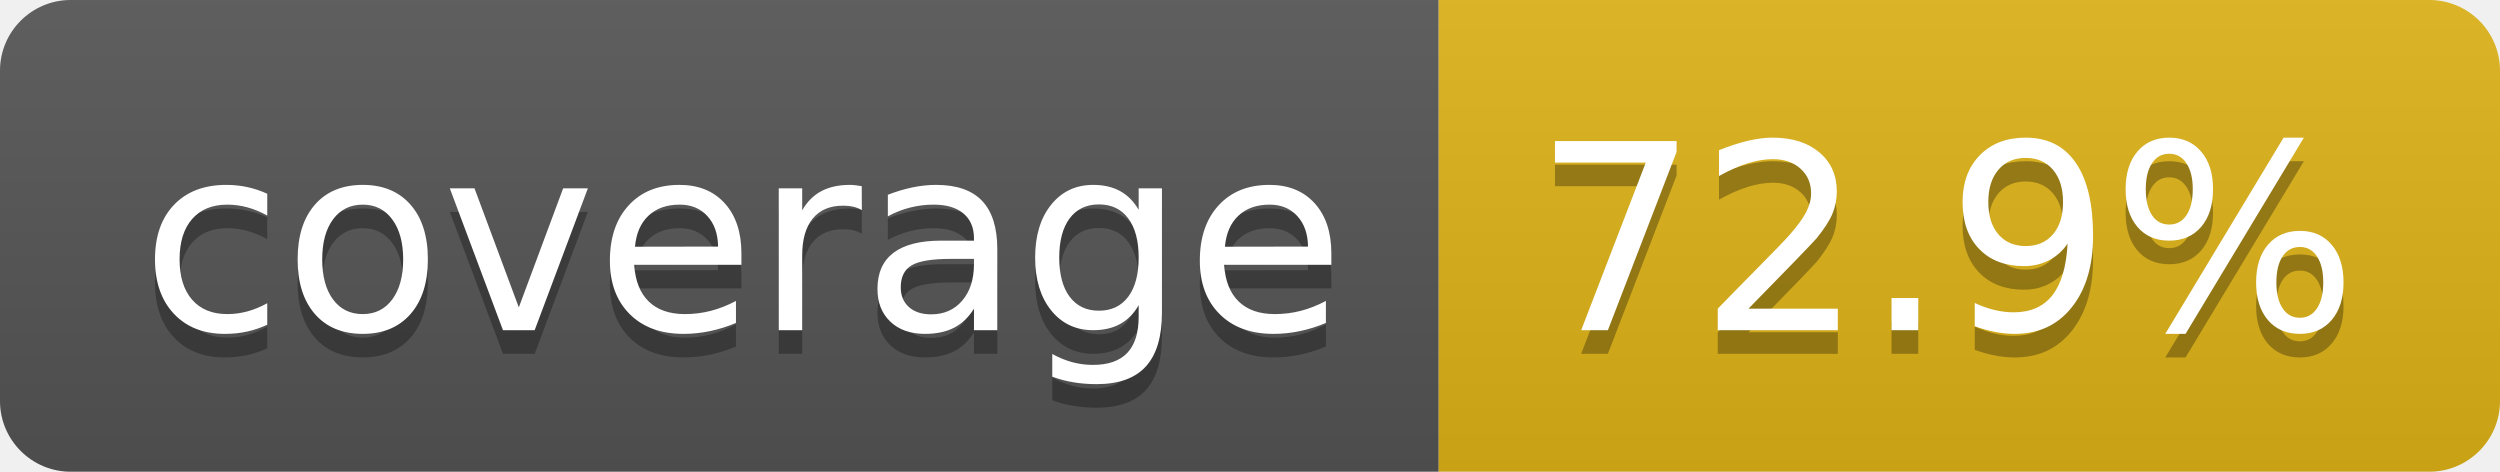
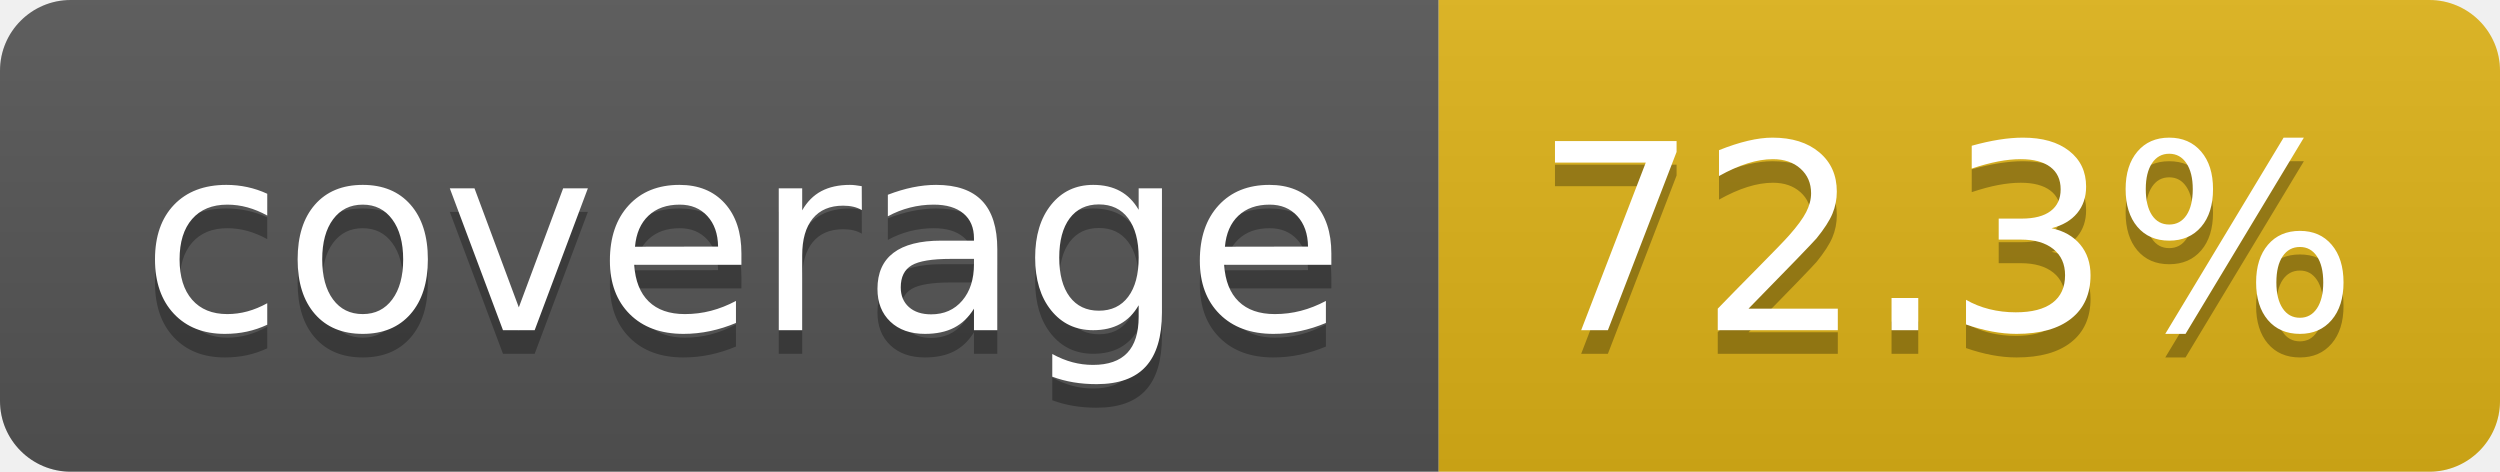
- <svg xmlns="http://www.w3.org/2000/svg" width="106" height="20" role="img" aria-label="coverage: 72.9%">
+ <svg xmlns="http://www.w3.org/2000/svg" width="106" height="20" role="img" aria-label="coverage: 72.3%">
  <linearGradient id="s" x2="0" y2="100%">
    <stop offset="0" stop-color="#bbb" stop-opacity=".1" />
    <stop offset="1" stop-opacity=".1" />
  </linearGradient>
  <clipPath id="r">
    <rect width="106" height="20" rx="3" fill="#fff" />
  </clipPath>
  <g clip-path="url(#r)">
    <rect width="61" height="20" fill="#555" />
    <rect x="61" width="45" height="20" fill="#dfb317" />
    <rect width="106" height="20" fill="url(#s)" />
  </g>
  <g fill="#fff" text-anchor="middle" font-family="Verdana,Geneva,DejaVu Sans,sans-serif" text-rendering="geometricPrecision" font-size="110">
    <text aria-hidden="true" x="315" y="150" fill="#010101" fill-opacity=".3" transform="scale(.1)" textLength="510">coverage</text>
    <text x="315" y="140" transform="scale(.1)" fill="#fff" textLength="510">coverage</text>
-     <text aria-hidden="true" x="825" y="150" fill="#010101" fill-opacity=".3" transform="scale(.1)" textLength="350">72.9%</text>
-     <text x="825" y="140" transform="scale(.1)" fill="#fff" textLength="350">72.9%</text>
+     <text aria-hidden="true" x="825" y="150" fill="#010101" fill-opacity=".3" transform="scale(.1)" textLength="350">72.3%</text>
+     <text x="825" y="140" transform="scale(.1)" fill="#fff" textLength="350">72.3%</text>
  </g>
</svg>
